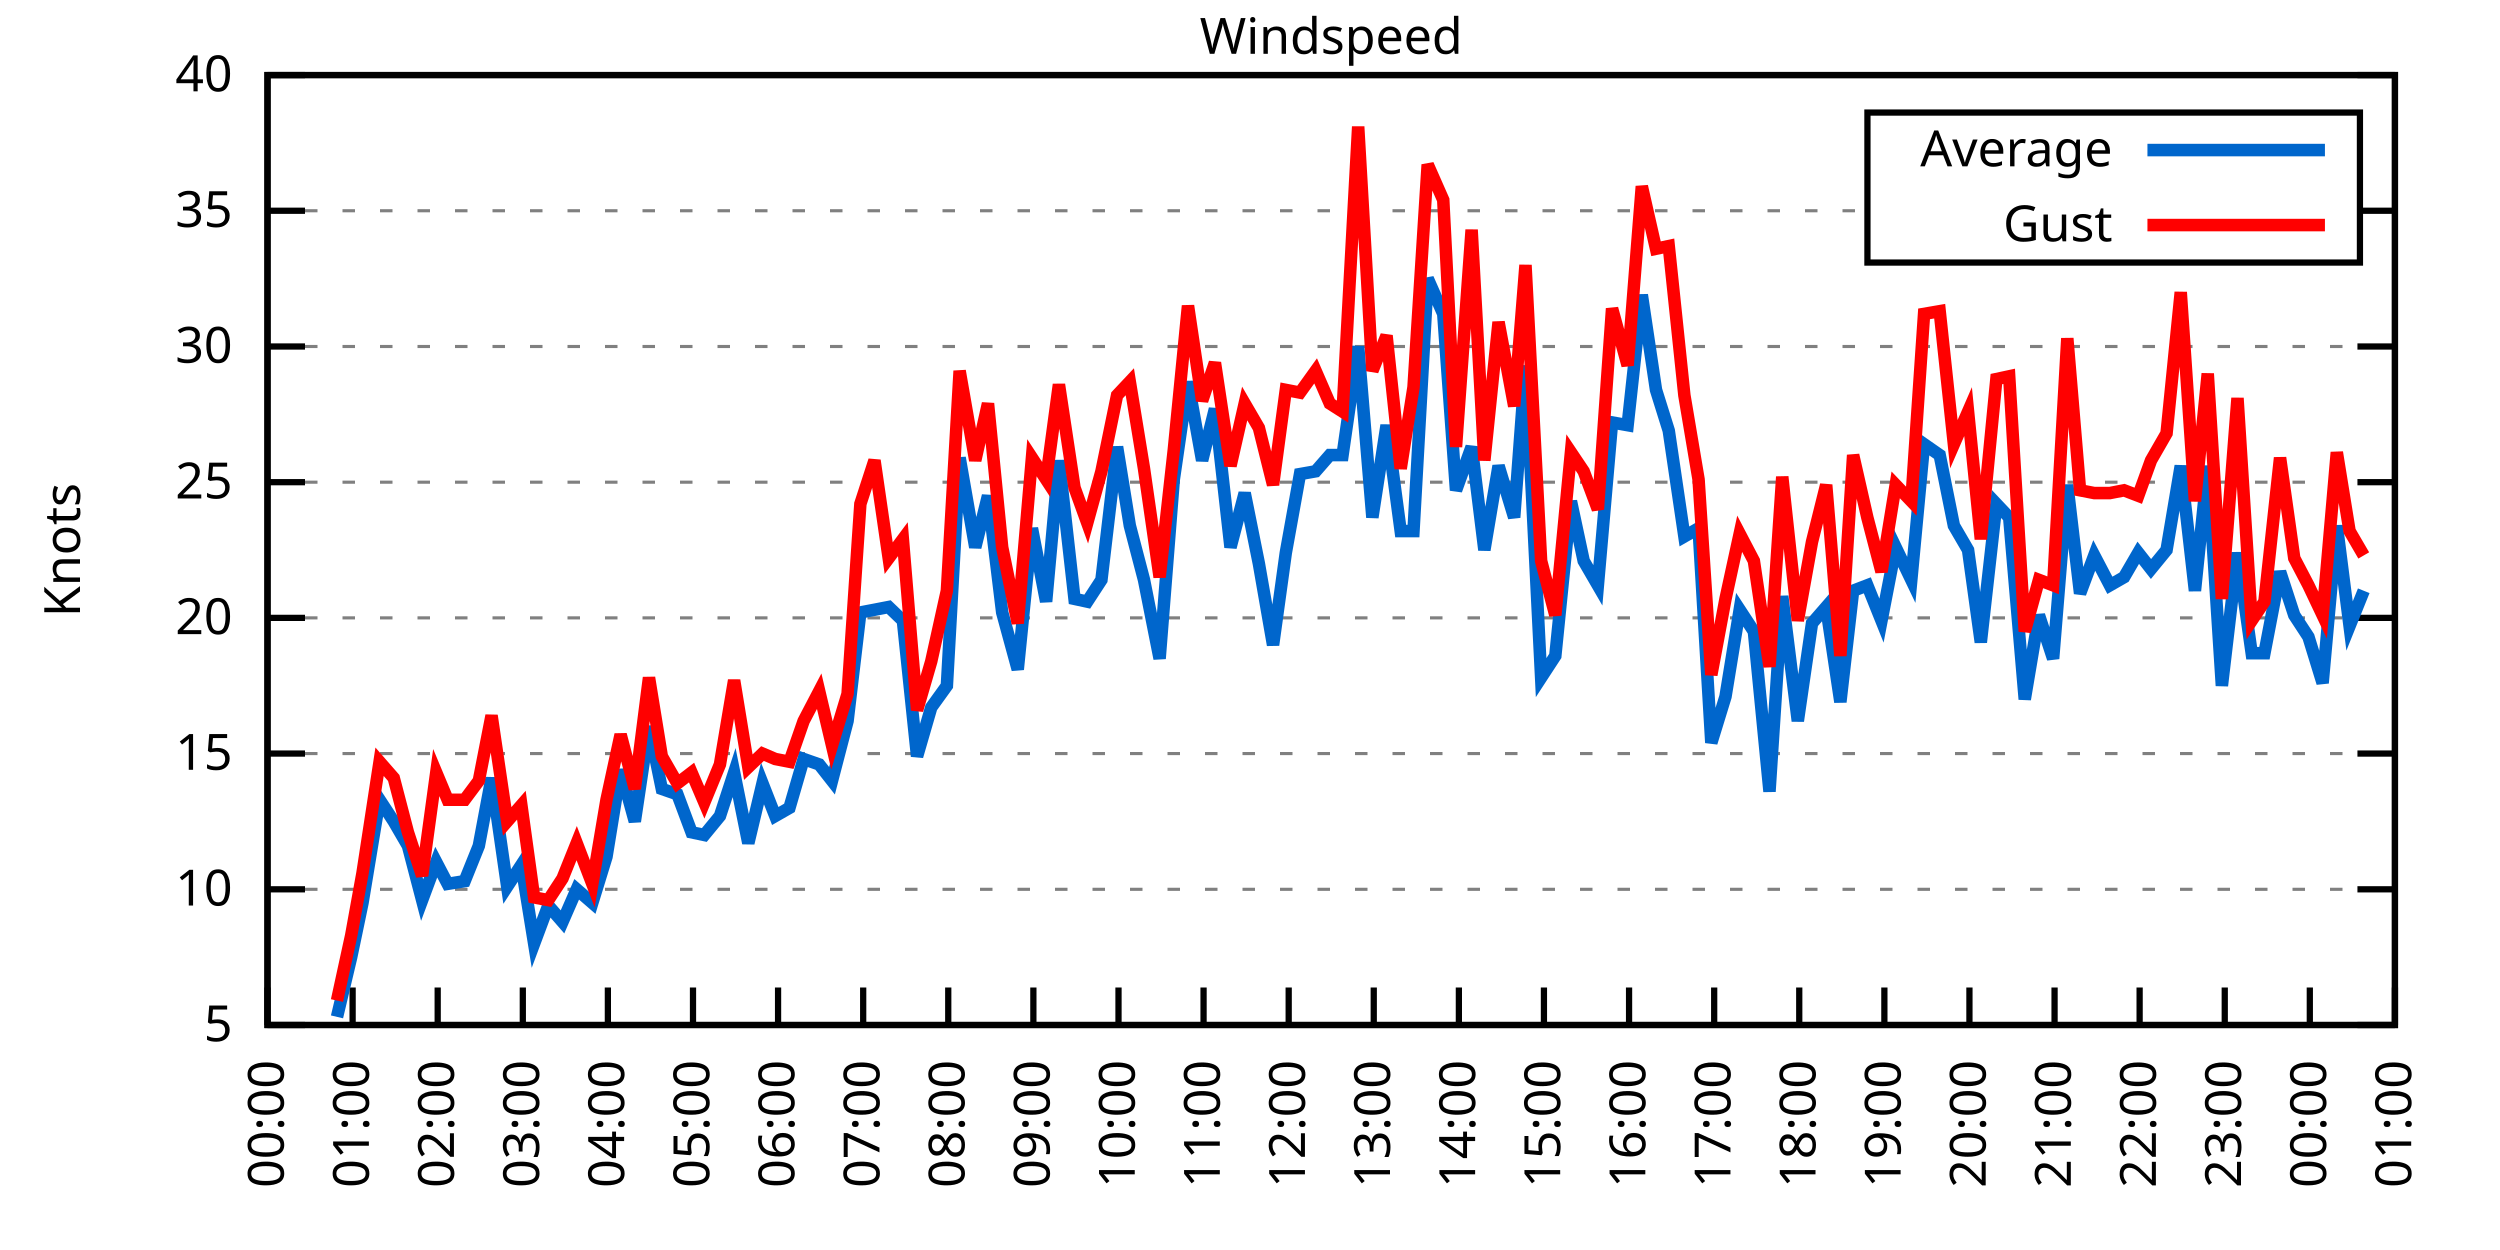
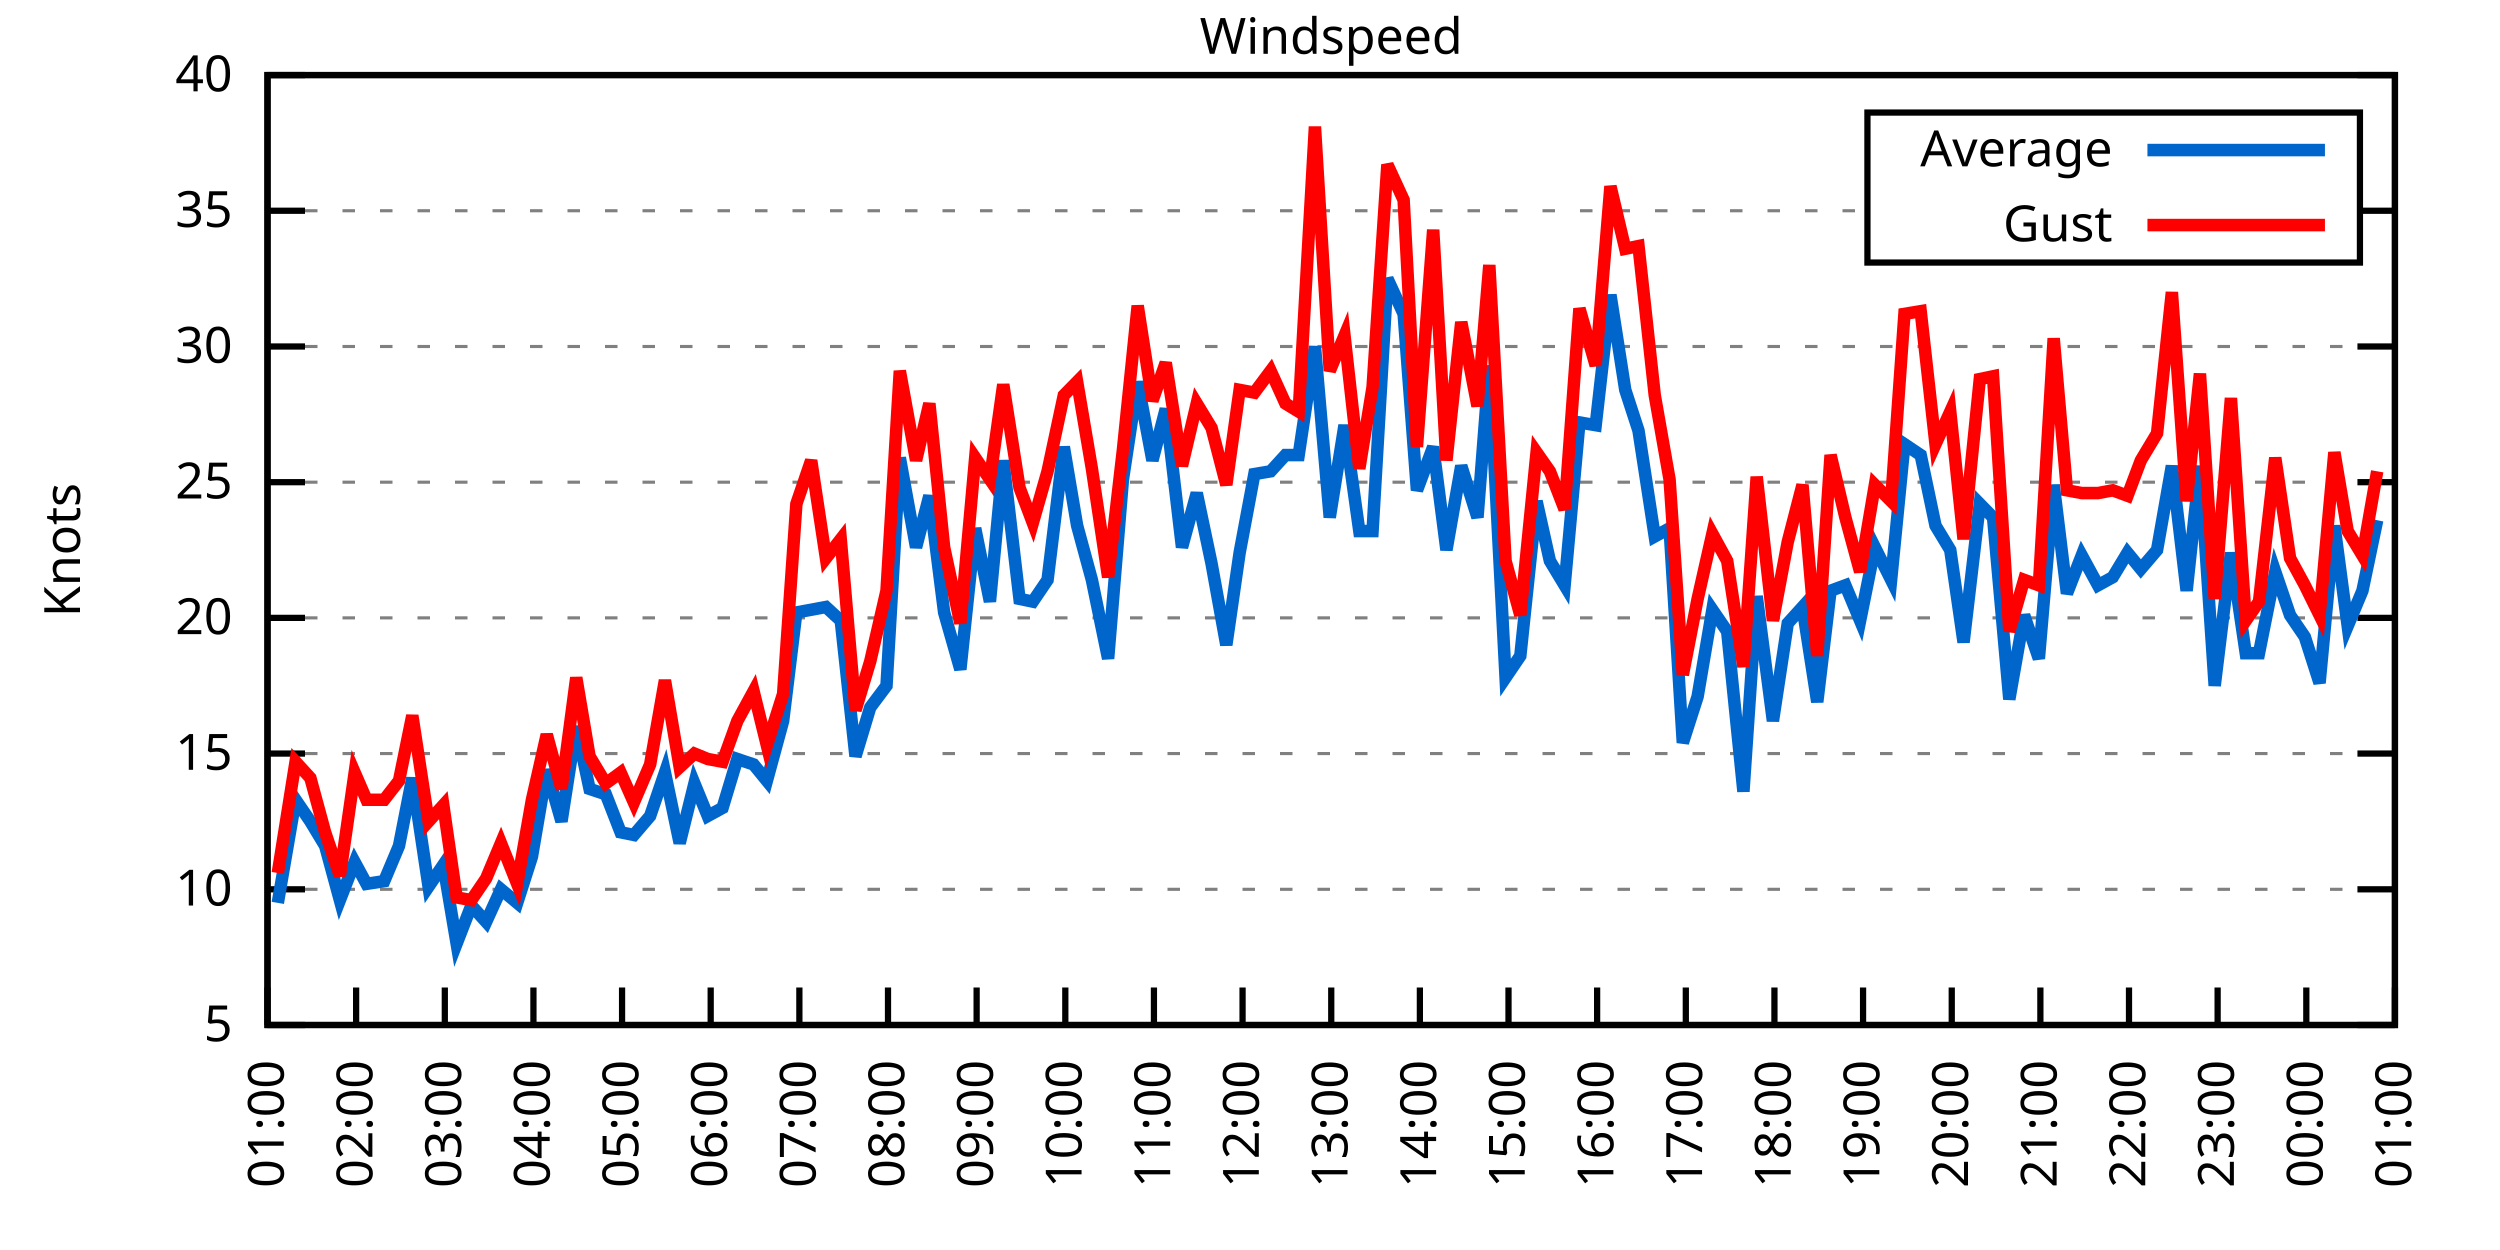
<svg xmlns="http://www.w3.org/2000/svg" xmlns:xlink="http://www.w3.org/1999/xlink" width="400" height="200" viewBox="0 0 400 200">
  <g id="gnuplot_canvas">
    <rect x="0" y="0" width="400" height="200" fill="none" />
    <defs>
      <circle id="gpDot" r="0.5" stroke-width="0.5" stroke="currentColor" />
      <path id="gpPt0" stroke-width="0.333" stroke="currentColor" d="M-1,0 h2 M0,-1 v2" />
      <path id="gpPt1" stroke-width="0.333" stroke="currentColor" d="M-1,-1 L1,1 M1,-1 L-1,1" />
      <path id="gpPt2" stroke-width="0.333" stroke="currentColor" d="M-1,0 L1,0 M0,-1 L0,1 M-1,-1 L1,1 M-1,1 L1,-1" />
      <rect id="gpPt3" stroke-width="0.333" stroke="currentColor" x="-1" y="-1" width="2" height="2" />
      <rect id="gpPt4" stroke-width="0.333" stroke="currentColor" fill="currentColor" x="-1" y="-1" width="2" height="2" />
      <circle id="gpPt5" stroke-width="0.333" stroke="currentColor" cx="0" cy="0" r="1" />
      <use xlink:href="#gpPt5" id="gpPt6" fill="currentColor" stroke="none" />
      <path id="gpPt7" stroke-width="0.333" stroke="currentColor" d="M0,-1.33 L-1.33,0.67 L1.33,0.67 z" />
      <use xlink:href="#gpPt7" id="gpPt8" fill="currentColor" stroke="none" />
      <use xlink:href="#gpPt7" id="gpPt9" stroke="currentColor" transform="rotate(180)" />
      <use xlink:href="#gpPt9" id="gpPt10" fill="currentColor" stroke="none" />
      <use xlink:href="#gpPt3" id="gpPt11" stroke="currentColor" transform="rotate(45)" />
      <use xlink:href="#gpPt11" id="gpPt12" fill="currentColor" stroke="none" />
      <path id="gpPt13" stroke-width="0.333" stroke="currentColor" d="M0,1.330 L1.265,0.411 L0.782,-1.067 L-0.782,-1.076 L-1.265,0.411 z" />
      <use xlink:href="#gpPt13" id="gpPt14" fill="currentColor" stroke="none" />
      <filter id="textbox" filterUnits="objectBoundingBox" x="0" y="0" height="1" width="1">
        <feFlood flood-color="white" flood-opacity="1" result="bgnd" />
        <feComposite in="SourceGraphic" in2="bgnd" operator="atop" />
      </filter>
      <filter id="greybox" filterUnits="objectBoundingBox" x="0" y="0" height="1" width="1">
        <feFlood flood-color="lightgrey" flood-opacity="1" result="grey" />
        <feComposite in="SourceGraphic" in2="grey" operator="atop" />
      </filter>
    </defs>
    <g fill="none" color="white" stroke="currentColor" stroke-width="1.00" stroke-linecap="butt" stroke-linejoin="miter">
</g>
    <g fill="none" color="black" stroke="currentColor" stroke-width="1.00" stroke-linecap="butt" stroke-linejoin="miter">
      <g stroke="none" shape-rendering="crispEdges">
        <polygon fill="rgb(255, 255, 255)" points="42.80,164.00 383.18,164.00 383.18,12.02 42.80,12.02 " />
      </g>
    </g>
    <g fill="none" color="black" stroke="currentColor" stroke-width="1.00" stroke-linecap="butt" stroke-linejoin="miter">
</g>
    <g fill="none" color="black" stroke="black" stroke-width="0.50" stroke-linecap="butt" stroke-linejoin="miter">
</g>
    <g fill="none" color="gray" stroke="currentColor" stroke-width="0.50" stroke-linecap="butt" stroke-linejoin="miter">
      <path stroke="gray" stroke-dasharray="2,4" class="gridline" d="M42.80,164.00 L383.19,164.00  " />
    </g>
    <g fill="none" color="gray" stroke="gray" stroke-width="1.00" stroke-linecap="butt" stroke-linejoin="miter">
</g>
    <g fill="none" color="black" stroke="currentColor" stroke-width="1.00" stroke-linecap="butt" stroke-linejoin="miter">
      <path stroke="black" d="M42.80,164.00 L48.80,164.00 M383.19,164.00 L377.19,164.00  " />
      <g transform="translate(37.20,166.60)" stroke="none" fill="black" font-family="Sans" font-size="8.00" text-anchor="end">
        <text>
          <tspan font-family="Sans"> 5</tspan>
        </text>
      </g>
    </g>
    <g fill="none" color="black" stroke="currentColor" stroke-width="1.00" stroke-linecap="butt" stroke-linejoin="miter">
</g>
    <g fill="none" color="black" stroke="black" stroke-width="0.50" stroke-linecap="butt" stroke-linejoin="miter">
</g>
    <g fill="none" color="gray" stroke="currentColor" stroke-width="0.50" stroke-linecap="butt" stroke-linejoin="miter">
      <path stroke="gray" stroke-dasharray="2,4" class="gridline" d="M42.80,142.29 L383.19,142.29  " />
    </g>
    <g fill="none" color="gray" stroke="gray" stroke-width="1.00" stroke-linecap="butt" stroke-linejoin="miter">
</g>
    <g fill="none" color="black" stroke="currentColor" stroke-width="1.00" stroke-linecap="butt" stroke-linejoin="miter">
      <path stroke="black" d="M42.80,142.29 L48.80,142.29 M383.19,142.29 L377.19,142.29  " />
      <g transform="translate(37.20,144.89)" stroke="none" fill="black" font-family="Sans" font-size="8.00" text-anchor="end">
        <text>
          <tspan font-family="Sans"> 10</tspan>
        </text>
      </g>
    </g>
    <g fill="none" color="black" stroke="currentColor" stroke-width="1.00" stroke-linecap="butt" stroke-linejoin="miter">
</g>
    <g fill="none" color="black" stroke="black" stroke-width="0.50" stroke-linecap="butt" stroke-linejoin="miter">
</g>
    <g fill="none" color="gray" stroke="currentColor" stroke-width="0.50" stroke-linecap="butt" stroke-linejoin="miter">
      <path stroke="gray" stroke-dasharray="2,4" class="gridline" d="M42.80,120.57 L383.19,120.57  " />
    </g>
    <g fill="none" color="gray" stroke="gray" stroke-width="1.00" stroke-linecap="butt" stroke-linejoin="miter">
</g>
    <g fill="none" color="black" stroke="currentColor" stroke-width="1.00" stroke-linecap="butt" stroke-linejoin="miter">
      <path stroke="black" d="M42.80,120.57 L48.80,120.57 M383.19,120.57 L377.19,120.57  " />
      <g transform="translate(37.20,123.17)" stroke="none" fill="black" font-family="Sans" font-size="8.00" text-anchor="end">
        <text>
          <tspan font-family="Sans"> 15</tspan>
        </text>
      </g>
    </g>
    <g fill="none" color="black" stroke="currentColor" stroke-width="1.00" stroke-linecap="butt" stroke-linejoin="miter">
</g>
    <g fill="none" color="black" stroke="black" stroke-width="0.50" stroke-linecap="butt" stroke-linejoin="miter">
</g>
    <g fill="none" color="gray" stroke="currentColor" stroke-width="0.50" stroke-linecap="butt" stroke-linejoin="miter">
      <path stroke="gray" stroke-dasharray="2,4" class="gridline" d="M42.80,98.86 L383.19,98.86  " />
    </g>
    <g fill="none" color="gray" stroke="gray" stroke-width="1.00" stroke-linecap="butt" stroke-linejoin="miter">
</g>
    <g fill="none" color="black" stroke="currentColor" stroke-width="1.00" stroke-linecap="butt" stroke-linejoin="miter">
      <path stroke="black" d="M42.80,98.86 L48.80,98.86 M383.19,98.86 L377.19,98.86  " />
      <g transform="translate(37.20,101.46)" stroke="none" fill="black" font-family="Sans" font-size="8.00" text-anchor="end">
        <text>
          <tspan font-family="Sans"> 20</tspan>
        </text>
      </g>
    </g>
    <g fill="none" color="black" stroke="currentColor" stroke-width="1.00" stroke-linecap="butt" stroke-linejoin="miter">
</g>
    <g fill="none" color="black" stroke="black" stroke-width="0.50" stroke-linecap="butt" stroke-linejoin="miter">
</g>
    <g fill="none" color="gray" stroke="currentColor" stroke-width="0.50" stroke-linecap="butt" stroke-linejoin="miter">
      <path stroke="gray" stroke-dasharray="2,4" class="gridline" d="M42.80,77.15 L383.19,77.15  " />
    </g>
    <g fill="none" color="gray" stroke="gray" stroke-width="1.00" stroke-linecap="butt" stroke-linejoin="miter">
</g>
    <g fill="none" color="black" stroke="currentColor" stroke-width="1.00" stroke-linecap="butt" stroke-linejoin="miter">
      <path stroke="black" d="M42.80,77.15 L48.80,77.15 M383.19,77.15 L377.19,77.15  " />
      <g transform="translate(37.20,79.75)" stroke="none" fill="black" font-family="Sans" font-size="8.00" text-anchor="end">
        <text>
          <tspan font-family="Sans"> 25</tspan>
        </text>
      </g>
    </g>
    <g fill="none" color="black" stroke="currentColor" stroke-width="1.00" stroke-linecap="butt" stroke-linejoin="miter">
</g>
    <g fill="none" color="black" stroke="black" stroke-width="0.50" stroke-linecap="butt" stroke-linejoin="miter">
</g>
    <g fill="none" color="gray" stroke="currentColor" stroke-width="0.50" stroke-linecap="butt" stroke-linejoin="miter">
      <path stroke="gray" stroke-dasharray="2,4" class="gridline" d="M42.80,55.44 L383.19,55.44  " />
    </g>
    <g fill="none" color="gray" stroke="gray" stroke-width="1.00" stroke-linecap="butt" stroke-linejoin="miter">
</g>
    <g fill="none" color="black" stroke="currentColor" stroke-width="1.00" stroke-linecap="butt" stroke-linejoin="miter">
      <path stroke="black" d="M42.80,55.44 L48.80,55.44 M383.19,55.44 L377.19,55.44  " />
      <g transform="translate(37.20,58.04)" stroke="none" fill="black" font-family="Sans" font-size="8.00" text-anchor="end">
        <text>
          <tspan font-family="Sans"> 30</tspan>
        </text>
      </g>
    </g>
    <g fill="none" color="black" stroke="currentColor" stroke-width="1.00" stroke-linecap="butt" stroke-linejoin="miter">
</g>
    <g fill="none" color="black" stroke="black" stroke-width="0.50" stroke-linecap="butt" stroke-linejoin="miter">
</g>
    <g fill="none" color="gray" stroke="currentColor" stroke-width="0.50" stroke-linecap="butt" stroke-linejoin="miter">
      <path stroke="gray" stroke-dasharray="2,4" class="gridline" d="M42.80,33.72 L298.79,33.72 M377.59,33.72 L383.19,33.72  " />
    </g>
    <g fill="none" color="gray" stroke="gray" stroke-width="1.00" stroke-linecap="butt" stroke-linejoin="miter">
</g>
    <g fill="none" color="black" stroke="currentColor" stroke-width="1.00" stroke-linecap="butt" stroke-linejoin="miter">
      <path stroke="black" d="M42.80,33.72 L48.80,33.72 M383.19,33.72 L377.19,33.72  " />
      <g transform="translate(37.20,36.32)" stroke="none" fill="black" font-family="Sans" font-size="8.00" text-anchor="end">
        <text>
          <tspan font-family="Sans"> 35</tspan>
        </text>
      </g>
    </g>
    <g fill="none" color="black" stroke="currentColor" stroke-width="1.00" stroke-linecap="butt" stroke-linejoin="miter">
</g>
    <g fill="none" color="black" stroke="black" stroke-width="0.50" stroke-linecap="butt" stroke-linejoin="miter">
</g>
    <g fill="none" color="gray" stroke="currentColor" stroke-width="0.50" stroke-linecap="butt" stroke-linejoin="miter">
      <path stroke="gray" stroke-dasharray="2,4" class="gridline" d="M42.80,12.01 L383.19,12.01  " />
    </g>
    <g fill="none" color="gray" stroke="gray" stroke-width="1.00" stroke-linecap="butt" stroke-linejoin="miter">
</g>
    <g fill="none" color="black" stroke="currentColor" stroke-width="1.00" stroke-linecap="butt" stroke-linejoin="miter">
      <path stroke="black" d="M42.80,12.01 L48.80,12.01 M383.19,12.01 L377.19,12.01  " />
      <g transform="translate(37.20,14.61)" stroke="none" fill="black" font-family="Sans" font-size="8.00" text-anchor="end">
        <text>
          <tspan font-family="Sans"> 40</tspan>
        </text>
      </g>
    </g>
    <g fill="none" color="black" stroke="currentColor" stroke-width="1.00" stroke-linecap="butt" stroke-linejoin="miter">
      <path stroke="black" d="M42.80,164.00 L42.80,158.00  " />
      <g transform="translate(45.40,169.60) rotate(270.00)" stroke="none" fill="black" font-family="Sans" font-size="8.00" text-anchor="end">
        <text>
-           <tspan font-family="Sans">00:00</tspan>
-         </text>
-       </g>
-     </g>
-     <g fill="none" color="black" stroke="currentColor" stroke-width="1.00" stroke-linecap="butt" stroke-linejoin="miter">
-       <path stroke="black" d="M56.42,164.00 L56.42,158.00  " />
-       <g transform="translate(59.02,169.60) rotate(270.00)" stroke="none" fill="black" font-family="Sans" font-size="8.00" text-anchor="end">
-         <text>
          <tspan font-family="Sans">01:00</tspan>
        </text>
      </g>
    </g>
    <g fill="none" color="black" stroke="currentColor" stroke-width="1.00" stroke-linecap="butt" stroke-linejoin="miter">
-       <path stroke="black" d="M70.03,164.00 L70.03,158.00  " />
-       <g transform="translate(72.63,169.60) rotate(270.00)" stroke="none" fill="black" font-family="Sans" font-size="8.00" text-anchor="end">
+       <path stroke="black" d="M56.98,164.00 L56.98,158.00  " />
+       <g transform="translate(59.58,169.60) rotate(270.00)" stroke="none" fill="black" font-family="Sans" font-size="8.00" text-anchor="end">
        <text>
          <tspan font-family="Sans">02:00</tspan>
        </text>
      </g>
    </g>
    <g fill="none" color="black" stroke="currentColor" stroke-width="1.00" stroke-linecap="butt" stroke-linejoin="miter">
-       <path stroke="black" d="M83.65,164.00 L83.65,158.00  " />
-       <g transform="translate(86.25,169.60) rotate(270.00)" stroke="none" fill="black" font-family="Sans" font-size="8.00" text-anchor="end">
+       <path stroke="black" d="M71.17,164.00 L71.17,158.00  " />
+       <g transform="translate(73.77,169.60) rotate(270.00)" stroke="none" fill="black" font-family="Sans" font-size="8.00" text-anchor="end">
        <text>
          <tspan font-family="Sans">03:00</tspan>
        </text>
      </g>
    </g>
    <g fill="none" color="black" stroke="currentColor" stroke-width="1.00" stroke-linecap="butt" stroke-linejoin="miter">
-       <path stroke="black" d="M97.26,164.00 L97.26,158.00  " />
-       <g transform="translate(99.86,169.60) rotate(270.00)" stroke="none" fill="black" font-family="Sans" font-size="8.00" text-anchor="end">
+       <path stroke="black" d="M85.35,164.00 L85.35,158.00  " />
+       <g transform="translate(87.95,169.60) rotate(270.00)" stroke="none" fill="black" font-family="Sans" font-size="8.00" text-anchor="end">
        <text>
          <tspan font-family="Sans">04:00</tspan>
        </text>
      </g>
    </g>
    <g fill="none" color="black" stroke="currentColor" stroke-width="1.00" stroke-linecap="butt" stroke-linejoin="miter">
-       <path stroke="black" d="M110.88,164.00 L110.88,158.00  " />
-       <g transform="translate(113.48,169.60) rotate(270.00)" stroke="none" fill="black" font-family="Sans" font-size="8.00" text-anchor="end">
+       <path stroke="black" d="M99.53,164.00 L99.53,158.00  " />
+       <g transform="translate(102.13,169.60) rotate(270.00)" stroke="none" fill="black" font-family="Sans" font-size="8.00" text-anchor="end">
        <text>
          <tspan font-family="Sans">05:00</tspan>
        </text>
      </g>
    </g>
    <g fill="none" color="black" stroke="currentColor" stroke-width="1.00" stroke-linecap="butt" stroke-linejoin="miter">
-       <path stroke="black" d="M124.49,164.00 L124.49,158.00  " />
-       <g transform="translate(127.09,169.60) rotate(270.00)" stroke="none" fill="black" font-family="Sans" font-size="8.00" text-anchor="end">
+       <path stroke="black" d="M113.71,164.00 L113.71,158.00  " />
+       <g transform="translate(116.31,169.60) rotate(270.00)" stroke="none" fill="black" font-family="Sans" font-size="8.00" text-anchor="end">
        <text>
          <tspan font-family="Sans">06:00</tspan>
        </text>
      </g>
    </g>
    <g fill="none" color="black" stroke="currentColor" stroke-width="1.00" stroke-linecap="butt" stroke-linejoin="miter">
-       <path stroke="black" d="M138.11,164.00 L138.11,158.00  " />
-       <g transform="translate(140.71,169.60) rotate(270.00)" stroke="none" fill="black" font-family="Sans" font-size="8.00" text-anchor="end">
+       <path stroke="black" d="M127.90,164.00 L127.90,158.00  " />
+       <g transform="translate(130.50,169.60) rotate(270.00)" stroke="none" fill="black" font-family="Sans" font-size="8.00" text-anchor="end">
        <text>
          <tspan font-family="Sans">07:00</tspan>
        </text>
      </g>
    </g>
    <g fill="none" color="black" stroke="currentColor" stroke-width="1.00" stroke-linecap="butt" stroke-linejoin="miter">
-       <path stroke="black" d="M151.72,164.00 L151.72,158.00  " />
-       <g transform="translate(154.32,169.60) rotate(270.00)" stroke="none" fill="black" font-family="Sans" font-size="8.00" text-anchor="end">
+       <path stroke="black" d="M142.08,164.00 L142.08,158.00  " />
+       <g transform="translate(144.68,169.60) rotate(270.00)" stroke="none" fill="black" font-family="Sans" font-size="8.00" text-anchor="end">
        <text>
          <tspan font-family="Sans">08:00</tspan>
        </text>
      </g>
    </g>
    <g fill="none" color="black" stroke="currentColor" stroke-width="1.00" stroke-linecap="butt" stroke-linejoin="miter">
-       <path stroke="black" d="M165.34,164.00 L165.34,158.00  " />
-       <g transform="translate(167.94,169.60) rotate(270.00)" stroke="none" fill="black" font-family="Sans" font-size="8.00" text-anchor="end">
+       <path stroke="black" d="M156.26,164.00 L156.26,158.00  " />
+       <g transform="translate(158.86,169.60) rotate(270.00)" stroke="none" fill="black" font-family="Sans" font-size="8.00" text-anchor="end">
        <text>
          <tspan font-family="Sans">09:00</tspan>
        </text>
      </g>
    </g>
    <g fill="none" color="black" stroke="currentColor" stroke-width="1.00" stroke-linecap="butt" stroke-linejoin="miter">
-       <path stroke="black" d="M178.96,164.00 L178.96,158.00  " />
-       <g transform="translate(181.56,169.60) rotate(270.00)" stroke="none" fill="black" font-family="Sans" font-size="8.00" text-anchor="end">
+       <path stroke="black" d="M170.45,164.00 L170.45,158.00  " />
+       <g transform="translate(173.05,169.60) rotate(270.00)" stroke="none" fill="black" font-family="Sans" font-size="8.00" text-anchor="end">
        <text>
          <tspan font-family="Sans">10:00</tspan>
        </text>
      </g>
    </g>
    <g fill="none" color="black" stroke="currentColor" stroke-width="1.00" stroke-linecap="butt" stroke-linejoin="miter">
-       <path stroke="black" d="M192.57,164.00 L192.57,158.00  " />
-       <g transform="translate(195.17,169.60) rotate(270.00)" stroke="none" fill="black" font-family="Sans" font-size="8.00" text-anchor="end">
+       <path stroke="black" d="M184.63,164.00 L184.63,158.00  " />
+       <g transform="translate(187.23,169.60) rotate(270.00)" stroke="none" fill="black" font-family="Sans" font-size="8.00" text-anchor="end">
        <text>
          <tspan font-family="Sans">11:00</tspan>
        </text>
      </g>
    </g>
    <g fill="none" color="black" stroke="currentColor" stroke-width="1.00" stroke-linecap="butt" stroke-linejoin="miter">
-       <path stroke="black" d="M206.19,164.00 L206.19,158.00  " />
-       <g transform="translate(208.79,169.60) rotate(270.00)" stroke="none" fill="black" font-family="Sans" font-size="8.00" text-anchor="end">
+       <path stroke="black" d="M198.81,164.00 L198.81,158.00  " />
+       <g transform="translate(201.41,169.60) rotate(270.00)" stroke="none" fill="black" font-family="Sans" font-size="8.00" text-anchor="end">
        <text>
          <tspan font-family="Sans">12:00</tspan>
        </text>
      </g>
    </g>
    <g fill="none" color="black" stroke="currentColor" stroke-width="1.00" stroke-linecap="butt" stroke-linejoin="miter">
-       <path stroke="black" d="M219.80,164.00 L219.80,158.00  " />
-       <g transform="translate(222.40,169.60) rotate(270.00)" stroke="none" fill="black" font-family="Sans" font-size="8.00" text-anchor="end">
+       <path stroke="black" d="M213.00,164.00 L213.00,158.00  " />
+       <g transform="translate(215.60,169.60) rotate(270.00)" stroke="none" fill="black" font-family="Sans" font-size="8.00" text-anchor="end">
        <text>
          <tspan font-family="Sans">13:00</tspan>
        </text>
      </g>
    </g>
    <g fill="none" color="black" stroke="currentColor" stroke-width="1.00" stroke-linecap="butt" stroke-linejoin="miter">
-       <path stroke="black" d="M233.42,164.00 L233.42,158.00  " />
-       <g transform="translate(236.02,169.60) rotate(270.00)" stroke="none" fill="black" font-family="Sans" font-size="8.00" text-anchor="end">
+       <path stroke="black" d="M227.18,164.00 L227.18,158.00  " />
+       <g transform="translate(229.78,169.60) rotate(270.00)" stroke="none" fill="black" font-family="Sans" font-size="8.00" text-anchor="end">
        <text>
          <tspan font-family="Sans">14:00</tspan>
        </text>
      </g>
    </g>
    <g fill="none" color="black" stroke="currentColor" stroke-width="1.00" stroke-linecap="butt" stroke-linejoin="miter">
-       <path stroke="black" d="M247.03,164.00 L247.03,158.00  " />
-       <g transform="translate(249.63,169.60) rotate(270.00)" stroke="none" fill="black" font-family="Sans" font-size="8.00" text-anchor="end">
+       <path stroke="black" d="M241.36,164.00 L241.36,158.00  " />
+       <g transform="translate(243.96,169.60) rotate(270.00)" stroke="none" fill="black" font-family="Sans" font-size="8.00" text-anchor="end">
        <text>
          <tspan font-family="Sans">15:00</tspan>
        </text>
      </g>
    </g>
    <g fill="none" color="black" stroke="currentColor" stroke-width="1.00" stroke-linecap="butt" stroke-linejoin="miter">
-       <path stroke="black" d="M260.65,164.00 L260.65,158.00  " />
-       <g transform="translate(263.25,169.60) rotate(270.00)" stroke="none" fill="black" font-family="Sans" font-size="8.00" text-anchor="end">
+       <path stroke="black" d="M255.54,164.00 L255.54,158.00  " />
+       <g transform="translate(258.14,169.60) rotate(270.00)" stroke="none" fill="black" font-family="Sans" font-size="8.00" text-anchor="end">
        <text>
          <tspan font-family="Sans">16:00</tspan>
        </text>
      </g>
    </g>
    <g fill="none" color="black" stroke="currentColor" stroke-width="1.00" stroke-linecap="butt" stroke-linejoin="miter">
-       <path stroke="black" d="M274.27,164.00 L274.27,158.00  " />
-       <g transform="translate(276.87,169.60) rotate(270.00)" stroke="none" fill="black" font-family="Sans" font-size="8.00" text-anchor="end">
+       <path stroke="black" d="M269.73,164.00 L269.73,158.00  " />
+       <g transform="translate(272.33,169.60) rotate(270.00)" stroke="none" fill="black" font-family="Sans" font-size="8.00" text-anchor="end">
        <text>
          <tspan font-family="Sans">17:00</tspan>
        </text>
      </g>
    </g>
    <g fill="none" color="black" stroke="currentColor" stroke-width="1.00" stroke-linecap="butt" stroke-linejoin="miter">
-       <path stroke="black" d="M287.88,164.00 L287.88,158.00  " />
-       <g transform="translate(290.48,169.60) rotate(270.00)" stroke="none" fill="black" font-family="Sans" font-size="8.00" text-anchor="end">
+       <path stroke="black" d="M283.91,164.00 L283.91,158.00  " />
+       <g transform="translate(286.51,169.60) rotate(270.00)" stroke="none" fill="black" font-family="Sans" font-size="8.00" text-anchor="end">
        <text>
          <tspan font-family="Sans">18:00</tspan>
        </text>
      </g>
    </g>
    <g fill="none" color="black" stroke="currentColor" stroke-width="1.00" stroke-linecap="butt" stroke-linejoin="miter">
-       <path stroke="black" d="M301.50,164.00 L301.50,158.00  " />
-       <g transform="translate(304.10,169.60) rotate(270.00)" stroke="none" fill="black" font-family="Sans" font-size="8.00" text-anchor="end">
+       <path stroke="black" d="M298.09,164.00 L298.09,158.00  " />
+       <g transform="translate(300.69,169.60) rotate(270.00)" stroke="none" fill="black" font-family="Sans" font-size="8.00" text-anchor="end">
        <text>
          <tspan font-family="Sans">19:00</tspan>
        </text>
      </g>
    </g>
    <g fill="none" color="black" stroke="currentColor" stroke-width="1.00" stroke-linecap="butt" stroke-linejoin="miter">
-       <path stroke="black" d="M315.11,164.00 L315.11,158.00  " />
-       <g transform="translate(317.71,169.60) rotate(270.00)" stroke="none" fill="black" font-family="Sans" font-size="8.00" text-anchor="end">
+       <path stroke="black" d="M312.28,164.00 L312.28,158.00  " />
+       <g transform="translate(314.88,169.60) rotate(270.00)" stroke="none" fill="black" font-family="Sans" font-size="8.00" text-anchor="end">
        <text>
          <tspan font-family="Sans">20:00</tspan>
        </text>
      </g>
    </g>
    <g fill="none" color="black" stroke="currentColor" stroke-width="1.00" stroke-linecap="butt" stroke-linejoin="miter">
-       <path stroke="black" d="M328.73,164.00 L328.73,158.00  " />
-       <g transform="translate(331.33,169.60) rotate(270.00)" stroke="none" fill="black" font-family="Sans" font-size="8.00" text-anchor="end">
+       <path stroke="black" d="M326.46,164.00 L326.46,158.00  " />
+       <g transform="translate(329.06,169.60) rotate(270.00)" stroke="none" fill="black" font-family="Sans" font-size="8.00" text-anchor="end">
        <text>
          <tspan font-family="Sans">21:00</tspan>
        </text>
      </g>
    </g>
    <g fill="none" color="black" stroke="currentColor" stroke-width="1.00" stroke-linecap="butt" stroke-linejoin="miter">
-       <path stroke="black" d="M342.34,164.00 L342.34,158.00  " />
-       <g transform="translate(344.94,169.60) rotate(270.00)" stroke="none" fill="black" font-family="Sans" font-size="8.00" text-anchor="end">
+       <path stroke="black" d="M340.64,164.00 L340.64,158.00  " />
+       <g transform="translate(343.24,169.60) rotate(270.00)" stroke="none" fill="black" font-family="Sans" font-size="8.00" text-anchor="end">
        <text>
          <tspan font-family="Sans">22:00</tspan>
        </text>
      </g>
    </g>
    <g fill="none" color="black" stroke="currentColor" stroke-width="1.00" stroke-linecap="butt" stroke-linejoin="miter">
-       <path stroke="black" d="M355.96,164.00 L355.96,158.00  " />
-       <g transform="translate(358.56,169.60) rotate(270.00)" stroke="none" fill="black" font-family="Sans" font-size="8.00" text-anchor="end">
+       <path stroke="black" d="M354.82,164.00 L354.82,158.00  " />
+       <g transform="translate(357.42,169.60) rotate(270.00)" stroke="none" fill="black" font-family="Sans" font-size="8.00" text-anchor="end">
        <text>
          <tspan font-family="Sans">23:00</tspan>
        </text>
      </g>
    </g>
    <g fill="none" color="black" stroke="currentColor" stroke-width="1.00" stroke-linecap="butt" stroke-linejoin="miter">
-       <path stroke="black" d="M369.57,164.00 L369.57,158.00  " />
-       <g transform="translate(372.17,169.60) rotate(270.00)" stroke="none" fill="black" font-family="Sans" font-size="8.00" text-anchor="end">
+       <path stroke="black" d="M369.01,164.00 L369.01,158.00  " />
+       <g transform="translate(371.61,169.60) rotate(270.00)" stroke="none" fill="black" font-family="Sans" font-size="8.00" text-anchor="end">
        <text>
          <tspan font-family="Sans">00:00</tspan>
        </text>
      </g>
    </g>
    <g fill="none" color="black" stroke="currentColor" stroke-width="1.00" stroke-linecap="butt" stroke-linejoin="miter">
      <path stroke="black" d="M383.19,164.00 L383.19,158.00  " />
      <g transform="translate(385.79,169.60) rotate(270.00)" stroke="none" fill="black" font-family="Sans" font-size="8.00" text-anchor="end">
        <text>
          <tspan font-family="Sans">01:00</tspan>
        </text>
      </g>
    </g>
    <g fill="none" color="black" stroke="currentColor" stroke-width="1.00" stroke-linecap="butt" stroke-linejoin="miter">
</g>
    <g fill="none" color="black" stroke="currentColor" stroke-width="1.00" stroke-linecap="butt" stroke-linejoin="miter">
      <path stroke="black" d="M42.80,12.01 L42.80,164.00 L383.19,164.00 L383.19,12.01 L42.80,12.01 Z  " />
    </g>
    <g fill="none" color="black" stroke="currentColor" stroke-width="1.00" stroke-linecap="butt" stroke-linejoin="miter">
</g>
    <g fill="none" color="black" stroke="currentColor" stroke-width="1.00" stroke-linecap="butt" stroke-linejoin="miter">
      <path stroke="black" d="M298.79,42.01 L298.79,18.01 L377.59,18.01 L377.59,42.01 L298.79,42.01 Z  " />
    </g>
    <g id="Windspeed_plot_1">
      <g fill="none" color="white" stroke="black" stroke-width="2.00" stroke-linecap="butt" stroke-linejoin="miter">
</g>
      <g fill="none" color="black" stroke="currentColor" stroke-width="2.00" stroke-linecap="butt" stroke-linejoin="miter">
        <g transform="translate(337.99,26.61)" stroke="none" fill="black" font-family="Sans" font-size="8.00" text-anchor="end">
          <text>
            <tspan font-family="Sans">Average</tspan>
          </text>
        </g>
      </g>
      <g fill="none" color="black" stroke="currentColor" stroke-width="2.00" stroke-linecap="butt" stroke-linejoin="miter">
-         <path stroke="rgb(  0, 102, 204)" d="M343.59,24.01 L371.99,24.01 M53.92,162.70 L56.19,153.14 L58.00,144.46 L60.73,127.96 L63.00,131.43 L65.27,135.34   L67.54,144.02 L69.80,137.94 L71.62,141.42 L74.34,140.98 L76.61,135.34 L78.65,124.48 L81.15,141.85 L83.42,138.38   L85.46,150.97 L87.73,144.89 L90.00,147.50 L92.27,142.29 L94.77,144.46 L97.04,137.08 L99.30,123.18 L101.57,131.43   L103.84,116.23 L105.89,126.22 L108.38,127.09 L110.65,133.17 L112.69,133.60 L115.19,130.56 L117.46,123.61 L119.73,134.90   L122.00,125.35 L124.04,130.56 L126.31,129.26 L128.58,121.44 L131.07,122.31 L133.12,124.92 L135.61,115.36 L137.66,97.99   L139.92,97.56 L142.19,97.12 L144.46,99.30 L146.73,121.01 L149.00,113.19 L151.50,109.72 L153.54,73.24 L156.04,87.57   L158.08,79.32 L160.35,97.99 L162.84,107.11 L165.11,84.53 L167.38,96.26 L169.43,73.67 L171.92,95.82 L173.96,96.26   L176.23,92.78 L178.73,71.50 L180.77,84.10 L183.04,92.78 L185.54,105.38 L187.81,76.71 L190.08,61.08 L192.34,73.67   L194.39,65.42 L196.88,87.57 L199.15,78.89 L201.42,90.18 L203.69,103.20 L205.73,88.44 L208.00,75.85 L210.50,75.41   L212.77,72.81 L214.81,72.81 L217.31,55.44 L219.58,82.79 L221.85,68.03 L224.11,84.97 L226.16,84.97 L228.43,44.58   L230.92,50.22 L232.96,78.45 L235.46,71.50 L237.50,88.00 L239.77,74.54 L242.27,82.79 L244.08,58.48 L246.58,108.42   L248.85,104.94 L251.35,80.19 L253.39,89.74 L255.66,93.65 L257.93,67.59 L260.42,68.03 L262.69,47.18 L264.96,62.38   L267.00,68.90 L269.50,85.83 L271.77,84.53 L273.81,118.84 L276.08,111.45 L278.35,97.56 L280.62,101.03 L283.12,126.65   L285.16,95.39 L287.65,115.36 L289.92,99.73 L292.19,97.12 L294.46,112.32 L296.50,94.52 L298.77,93.65 L301.04,99.30   L303.31,87.57 L305.81,92.78 L307.85,71.07 L310.35,72.81 L312.62,84.10 L314.89,88.00 L316.93,102.77 L319.42,80.62   L321.47,82.79 L323.96,111.89 L326.23,98.43 L328.50,105.38 L330.77,77.58 L332.81,94.95 L335.08,88.87 L337.58,93.65   L339.85,92.35 L342.12,88.44 L344.16,91.04 L346.65,88.00 L348.92,74.54 L351.19,94.52 L353.24,74.54 L355.50,109.72   L358.00,88.44 L360.27,104.51 L362.31,104.51 L364.81,91.48 L367.08,98.43 L369.35,101.90 L371.62,109.28 L373.89,84.10   L375.93,100.16 L378.20,94.52  " />
+         <path stroke="rgb(  0, 102, 204)" d="M343.59,24.01 L371.99,24.01 M44.45,144.46 L47.29,127.96 L49.66,131.43 L52.02,135.34 L54.38,144.02 L56.75,137.94   L58.64,141.42 L61.47,140.98 L63.84,135.34 L65.97,124.48 L68.57,141.85 L70.93,138.38 L73.06,150.97 L75.42,144.89   L77.78,147.50 L80.15,142.29 L82.75,144.46 L85.11,137.08 L87.48,123.18 L89.84,131.43 L92.20,116.23 L94.33,126.22   L96.93,127.09 L99.30,133.17 L101.42,133.60 L104.02,130.56 L106.39,123.61 L108.75,134.90 L111.11,125.35 L113.24,130.56   L115.61,129.26 L117.97,121.44 L120.57,122.31 L122.70,124.92 L125.30,115.36 L127.42,97.99 L129.79,97.56 L132.15,97.12   L134.52,99.30 L136.88,121.01 L139.24,113.19 L141.84,109.72 L143.97,73.24 L146.57,87.57 L148.70,79.32 L151.06,97.99   L153.66,107.11 L156.03,84.53 L158.39,96.26 L160.52,73.67 L163.12,95.82 L165.25,96.26 L167.61,92.78 L170.21,71.50   L172.34,84.10 L174.70,92.78 L177.30,105.38 L179.67,76.71 L182.03,61.08 L184.39,73.67 L186.52,65.42 L189.12,87.57   L191.48,78.89 L193.85,90.18 L196.21,103.20 L198.34,88.44 L200.70,75.85 L203.30,75.41 L205.67,72.81 L207.79,72.81   L210.39,55.44 L212.76,82.79 L215.12,68.03 L217.49,84.97 L219.61,84.97 L221.98,44.58 L224.58,50.22 L226.71,78.45   L229.31,71.50 L231.43,88.00 L233.80,74.54 L236.40,82.79 L238.29,58.48 L240.89,108.42 L243.25,104.94 L245.85,80.19   L247.98,89.74 L250.34,93.65 L252.71,67.59 L255.31,68.03 L257.67,47.18 L260.04,62.38 L262.16,68.90 L264.76,85.83   L267.13,84.53 L269.25,118.84 L271.62,111.45 L273.98,97.56 L276.35,101.03 L278.95,126.65 L281.07,95.39 L283.67,115.36   L286.04,99.73 L288.40,97.12 L290.76,112.32 L292.89,94.52 L295.26,93.65 L297.62,99.30 L299.98,87.57 L302.58,92.78   L304.71,71.07 L307.31,72.81 L309.68,84.10 L312.04,88.00 L314.17,102.77 L316.77,80.62 L318.89,82.79 L321.49,111.89   L323.86,98.43 L326.22,105.38 L328.59,77.58 L330.71,94.95 L333.08,88.87 L335.68,93.65 L338.04,92.35 L340.40,88.44   L342.53,91.04 L345.13,88.00 L347.50,74.54 L349.86,94.52 L351.99,74.54 L354.35,109.72 L356.95,88.44 L359.32,104.51   L361.44,104.51 L364.04,91.48 L366.41,98.43 L368.77,101.90 L371.13,109.28 L373.50,84.10 L375.63,100.16 L377.99,94.52   L380.35,83.23  " />
      </g>
    </g>
    <g id="Windspeed_plot_2">
      <g fill="none" color="black" stroke="currentColor" stroke-width="2.00" stroke-linecap="butt" stroke-linejoin="miter">
        <g transform="translate(337.99,38.61)" stroke="none" fill="black" font-family="Sans" font-size="8.00" text-anchor="end">
          <text>
            <tspan font-family="Sans">Gust</tspan>
          </text>
        </g>
      </g>
      <g fill="none" color="black" stroke="currentColor" stroke-width="2.00" stroke-linecap="butt" stroke-linejoin="miter">
-         <path stroke="rgb(255,   0,   0)" d="M343.59,36.01 L371.99,36.01 M53.92,160.09 L56.19,149.67 L58.00,139.68 L60.73,121.88 L63.00,124.48 L65.27,133.17   L67.54,140.12 L69.80,123.61 L71.62,127.96 L74.34,127.96 L76.61,124.92 L78.65,114.49 L81.15,131.43 L83.42,128.83   L85.46,143.59 L87.73,144.02 L90.00,140.55 L92.27,134.90 L94.77,141.42 L97.04,127.96 L99.30,117.53 L101.57,126.22   L103.84,108.42 L105.89,121.01 L108.38,125.35 L110.65,123.61 L112.69,128.39 L115.19,122.31 L117.46,108.85 L119.73,122.75   L122.00,120.57 L124.04,121.44 L126.31,121.88 L128.58,115.36 L131.07,110.59 L133.12,119.27 L135.61,111.02 L137.66,80.62   L139.92,73.67 L142.19,89.31 L144.46,86.27 L146.73,113.63 L149.00,105.81 L151.50,94.52 L153.54,59.34 L156.04,73.67   L158.08,64.56 L160.35,87.57 L162.84,99.73 L165.11,73.24 L167.38,76.71 L169.43,61.52 L171.92,78.02 L173.96,83.66   L176.23,75.41 L178.73,63.25 L180.77,61.08 L183.04,74.98 L185.54,92.35 L187.81,71.94 L190.08,48.92 L192.34,64.12   L194.39,58.04 L196.88,74.54 L199.15,64.56 L201.42,68.46 L203.69,77.58 L205.73,62.38 L208.00,62.82 L210.50,59.34   L212.77,64.56 L214.81,65.86 L217.31,20.26 L219.58,59.34 L221.85,53.70 L224.11,74.98 L226.16,61.95 L228.43,26.34   L230.92,31.99 L232.96,71.50 L235.46,36.76 L237.50,73.67 L239.77,51.53 L242.27,64.99 L244.08,42.41 L246.58,89.74   L248.85,98.43 L251.35,72.37 L253.39,75.41 L255.66,81.49 L257.93,49.36 L260.42,58.48 L262.69,29.81 L264.96,39.80   L267.00,39.37 L269.50,63.25 L271.77,76.71 L273.81,107.98 L276.08,95.82 L278.35,85.40 L280.62,89.74 L283.12,106.68   L285.16,76.28 L287.65,99.30 L289.92,86.70 L292.19,77.58 L294.46,104.94 L296.50,72.81 L298.77,82.79 L301.04,91.48   L303.31,77.58 L305.81,80.19 L307.85,50.22 L310.35,49.79 L312.62,71.07 L314.89,65.86 L316.93,86.27 L319.42,60.65   L321.47,60.21 L323.96,101.03 L326.23,92.78 L328.50,93.65 L330.77,54.13 L332.81,78.45 L335.08,78.89 L337.58,78.89   L339.85,78.45 L342.12,79.32 L344.16,73.67 L346.65,69.33 L348.92,46.75 L351.19,80.19 L353.24,59.78 L355.50,95.82   L358.00,63.69 L360.27,99.30 L362.31,96.26 L364.81,73.24 L367.08,89.31 L369.35,93.65 L371.62,98.43 L373.89,72.37   L375.93,84.97 L378.20,88.87  " />
+         <path stroke="rgb(255,   0,   0)" d="M343.59,36.01 L371.99,36.01 M44.45,139.68 L47.29,121.88 L49.66,124.48 L52.02,133.17 L54.38,140.12 L56.75,123.61   L58.64,127.96 L61.47,127.96 L63.84,124.92 L65.97,114.49 L68.57,131.43 L70.93,128.83 L73.06,143.59 L75.42,144.02   L77.78,140.55 L80.15,134.90 L82.75,141.42 L85.11,127.96 L87.48,117.53 L89.84,126.22 L92.20,108.42 L94.33,121.01   L96.93,125.35 L99.30,123.61 L101.42,128.39 L104.02,122.31 L106.39,108.85 L108.75,122.75 L111.11,120.57 L113.24,121.44   L115.61,121.88 L117.97,115.36 L120.57,110.59 L122.70,119.27 L125.30,111.02 L127.42,80.62 L129.79,73.67 L132.15,89.31   L134.52,86.27 L136.88,113.63 L139.24,105.81 L141.84,94.52 L143.97,59.34 L146.57,73.67 L148.70,64.56 L151.06,87.57   L153.66,99.73 L156.03,73.24 L158.39,76.71 L160.52,61.52 L163.12,78.02 L165.25,83.66 L167.61,75.41 L170.21,63.25   L172.34,61.08 L174.70,74.98 L177.30,92.35 L179.67,71.94 L182.03,48.92 L184.39,64.12 L186.52,58.04 L189.12,74.54   L191.48,64.56 L193.85,68.46 L196.21,77.58 L198.34,62.38 L200.70,62.82 L203.30,59.34 L205.67,64.56 L207.79,65.86   L210.39,20.26 L212.76,59.34 L215.12,53.70 L217.49,74.98 L219.61,61.95 L221.98,26.34 L224.58,31.99 L226.71,71.50   L229.31,36.76 L231.43,73.67 L233.80,51.53 L236.40,64.99 L238.29,42.41 L240.89,89.74 L243.25,98.43 L245.85,72.37   L247.98,75.41 L250.34,81.49 L252.71,49.36 L255.31,58.48 L257.67,29.81 L260.04,39.80 L262.16,39.37 L264.76,63.25   L267.13,76.71 L269.25,107.98 L271.62,95.82 L273.98,85.40 L276.35,89.74 L278.95,106.68 L281.07,76.28 L283.67,99.30   L286.04,86.70 L288.40,77.58 L290.76,104.94 L292.89,72.81 L295.26,82.79 L297.62,91.48 L299.98,77.58 L302.58,80.19   L304.71,50.22 L307.31,49.79 L309.68,71.07 L312.04,65.86 L314.17,86.27 L316.77,60.65 L318.89,60.21 L321.49,101.03   L323.86,92.78 L326.22,93.65 L328.59,54.13 L330.71,78.45 L333.08,78.89 L335.68,78.89 L338.04,78.45 L340.40,79.32   L342.53,73.67 L345.13,69.33 L347.50,46.75 L349.86,80.19 L351.99,59.78 L354.35,95.82 L356.95,63.69 L359.32,99.30   L361.44,96.26 L364.04,73.24 L366.41,89.31 L368.77,93.65 L371.13,98.43 L373.50,72.37 L375.63,84.97 L377.99,88.87   L380.35,75.41  " />
      </g>
    </g>
    <g fill="none" color="black" stroke="currentColor" stroke-width="2.00" stroke-linecap="butt" stroke-linejoin="miter">
</g>
    <g fill="none" color="black" stroke="black" stroke-width="1.00" stroke-linecap="butt" stroke-linejoin="miter">
</g>
    <g fill="none" color="black" stroke="currentColor" stroke-width="1.00" stroke-linecap="butt" stroke-linejoin="miter">
      <path stroke="black" d="M42.80,12.01 L42.80,164.00 L383.19,164.00 L383.19,12.01 L42.80,12.01 Z  " />
      <g transform="translate(12.80,88.01) rotate(270.00)" stroke="none" fill="black" font-family="Sans" font-size="8.00" text-anchor="middle">
        <text>
          <tspan font-family="Sans">Knots</tspan>
        </text>
      </g>
    </g>
    <g fill="none" color="black" stroke="currentColor" stroke-width="1.00" stroke-linecap="butt" stroke-linejoin="miter">
</g>
    <g fill="none" color="black" stroke="currentColor" stroke-width="1.00" stroke-linecap="butt" stroke-linejoin="miter">
      <g transform="translate(212.99,8.61)" stroke="none" fill="black" font-family="Sans" font-size="8.00" text-anchor="middle">
        <text>
          <tspan font-family="Sans">Windspeed</tspan>
        </text>
      </g>
    </g>
    <g fill="none" color="black" stroke="currentColor" stroke-width="1.00" stroke-linecap="butt" stroke-linejoin="miter">
</g>
  </g>
</svg>
